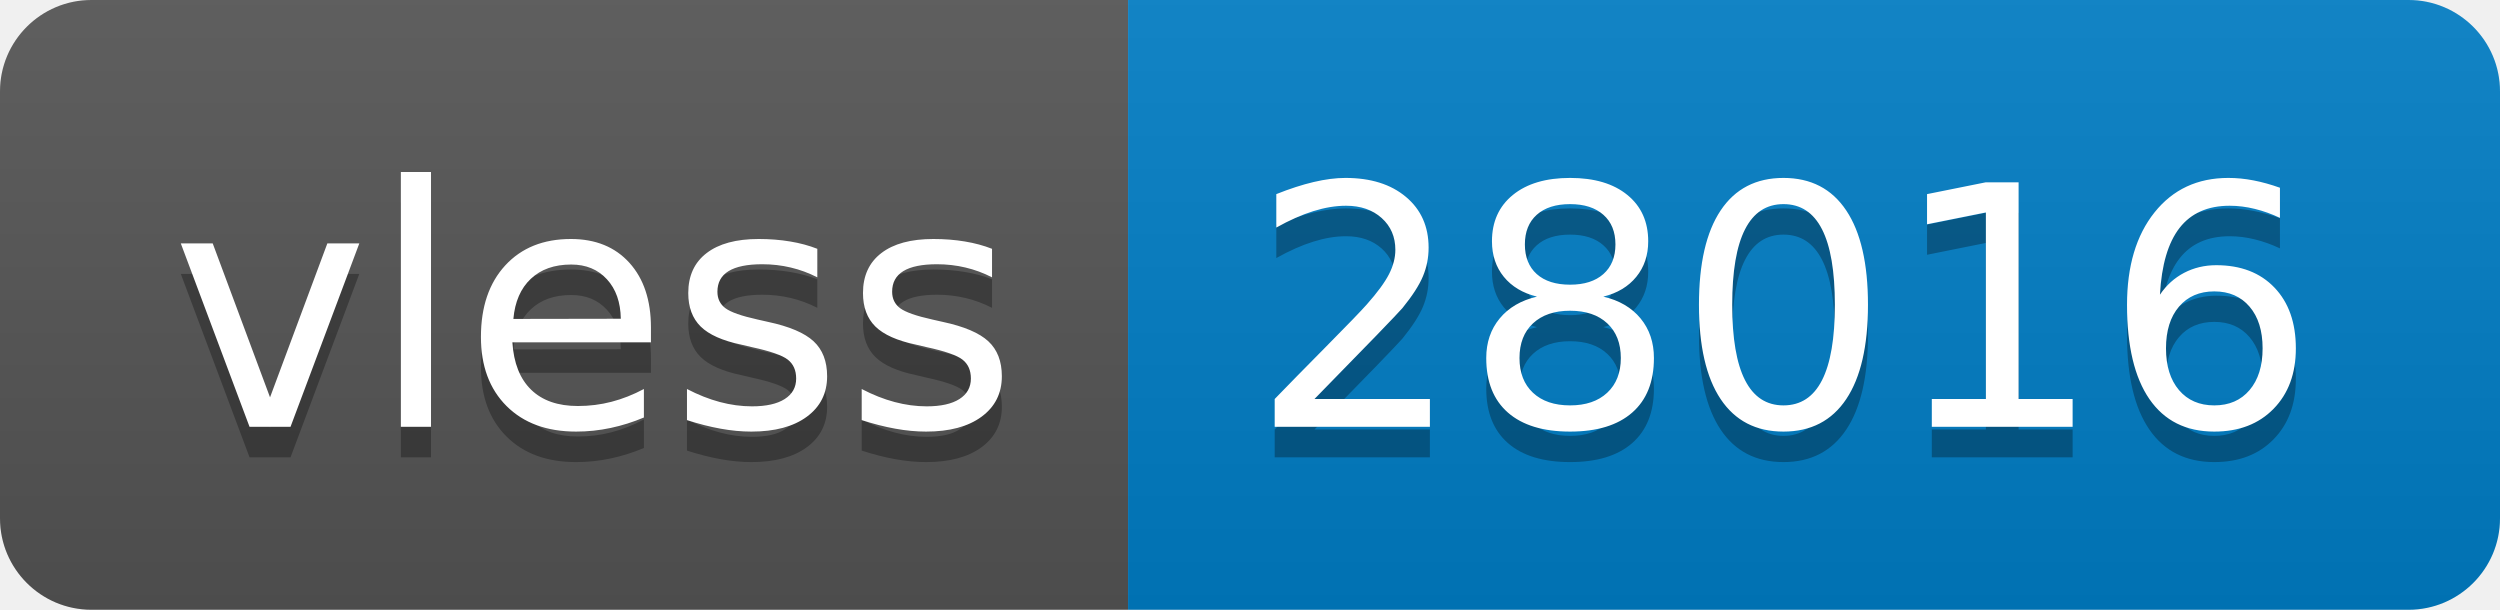
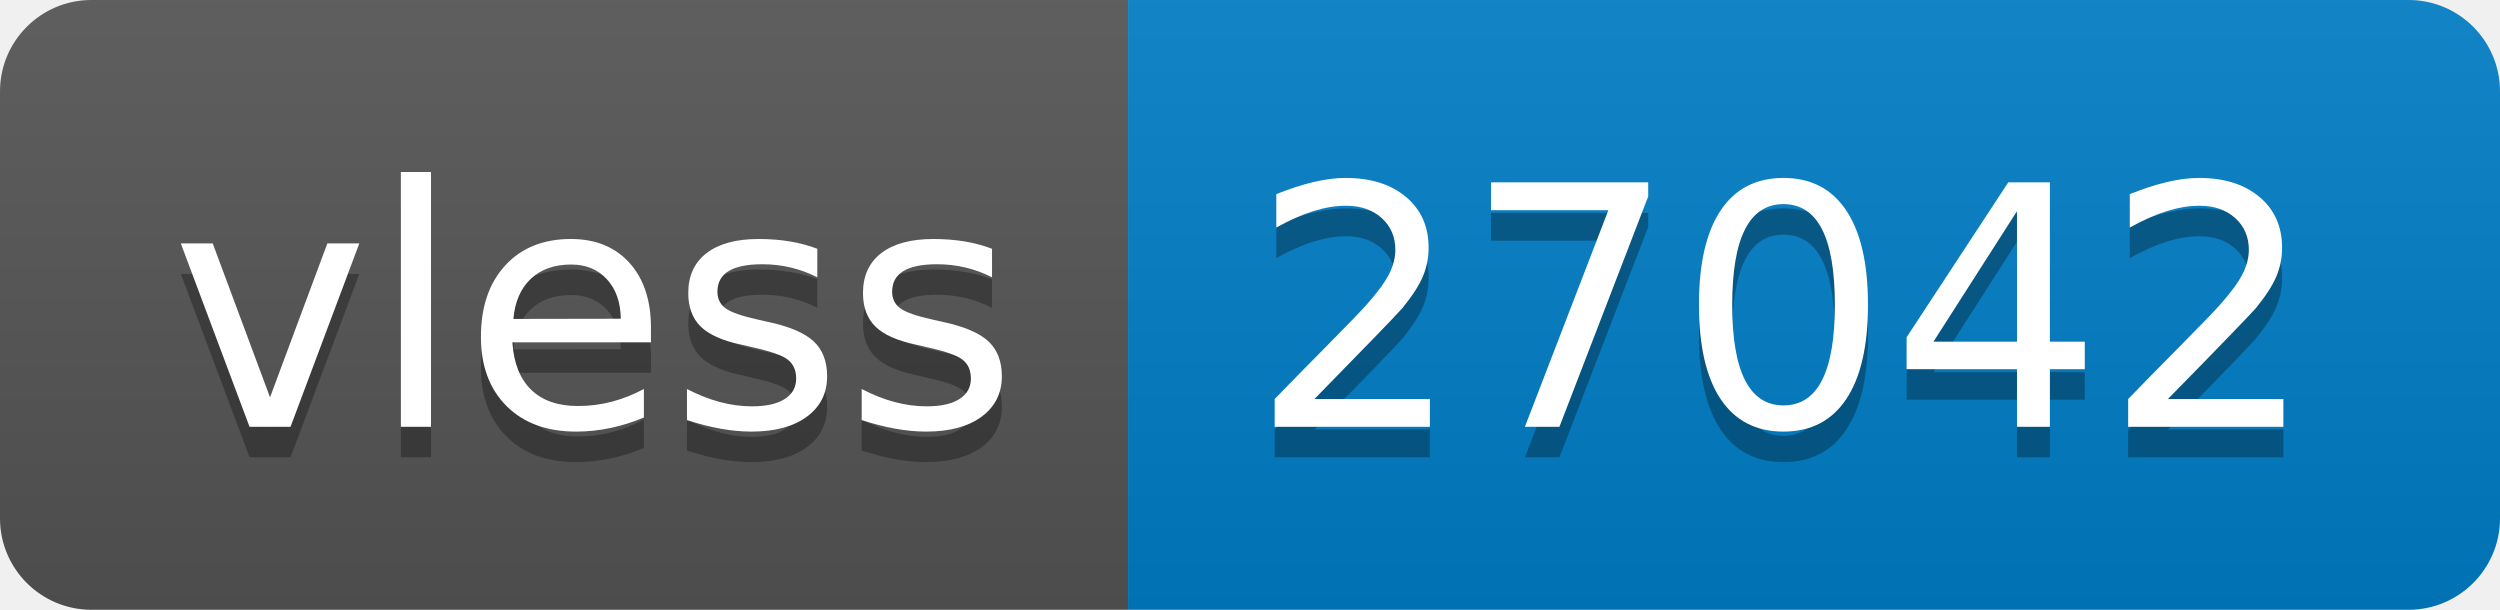
- <svg xmlns="http://www.w3.org/2000/svg" width="82" height="20" role="img" aria-label="vless: 28016">
+ <svg xmlns="http://www.w3.org/2000/svg" width="82" height="20" role="img" aria-label="vless: 27042">
  <linearGradient id="s" x2="0" y2="100%">
    <stop offset="0" stop-color="#bbb" stop-opacity=".1" />
    <stop offset="1" stop-opacity=".1" />
  </linearGradient>
  <clipPath id="r">
    <rect width="82" height="20" rx="3" fill="#fff" />
  </clipPath>
  <g clip-path="url(#r)">
    <rect width="37" height="20" fill="#555" />
    <rect x="37" width="45" height="20" fill="#007ec6" />
    <rect width="82" height="20" fill="url(#s)" />
  </g>
  <g fill="#fff" text-anchor="middle" font-family="Verdana,Geneva,DejaVu Sans,sans-serif" text-rendering="geometricPrecision" font-size="110">
    <text aria-hidden="true" x="195" y="150" fill="#010101" fill-opacity=".3" transform="scale(.1)" textLength="270">vless</text>
    <text x="195" y="140" transform="scale(.1)" fill="#fff" textLength="270">vless</text>
-     <text aria-hidden="true" x="585" y="150" fill="#010101" fill-opacity=".3" transform="scale(.1)" textLength="350">28016</text>
-     <text x="585" y="140" transform="scale(.1)" fill="#fff" textLength="350">28016</text>
+     <text aria-hidden="true" x="585" y="150" fill="#010101" fill-opacity=".3" transform="scale(.1)" textLength="350">27042</text>
+     <text x="585" y="140" transform="scale(.1)" fill="#fff" textLength="350">27042</text>
  </g>
</svg>
